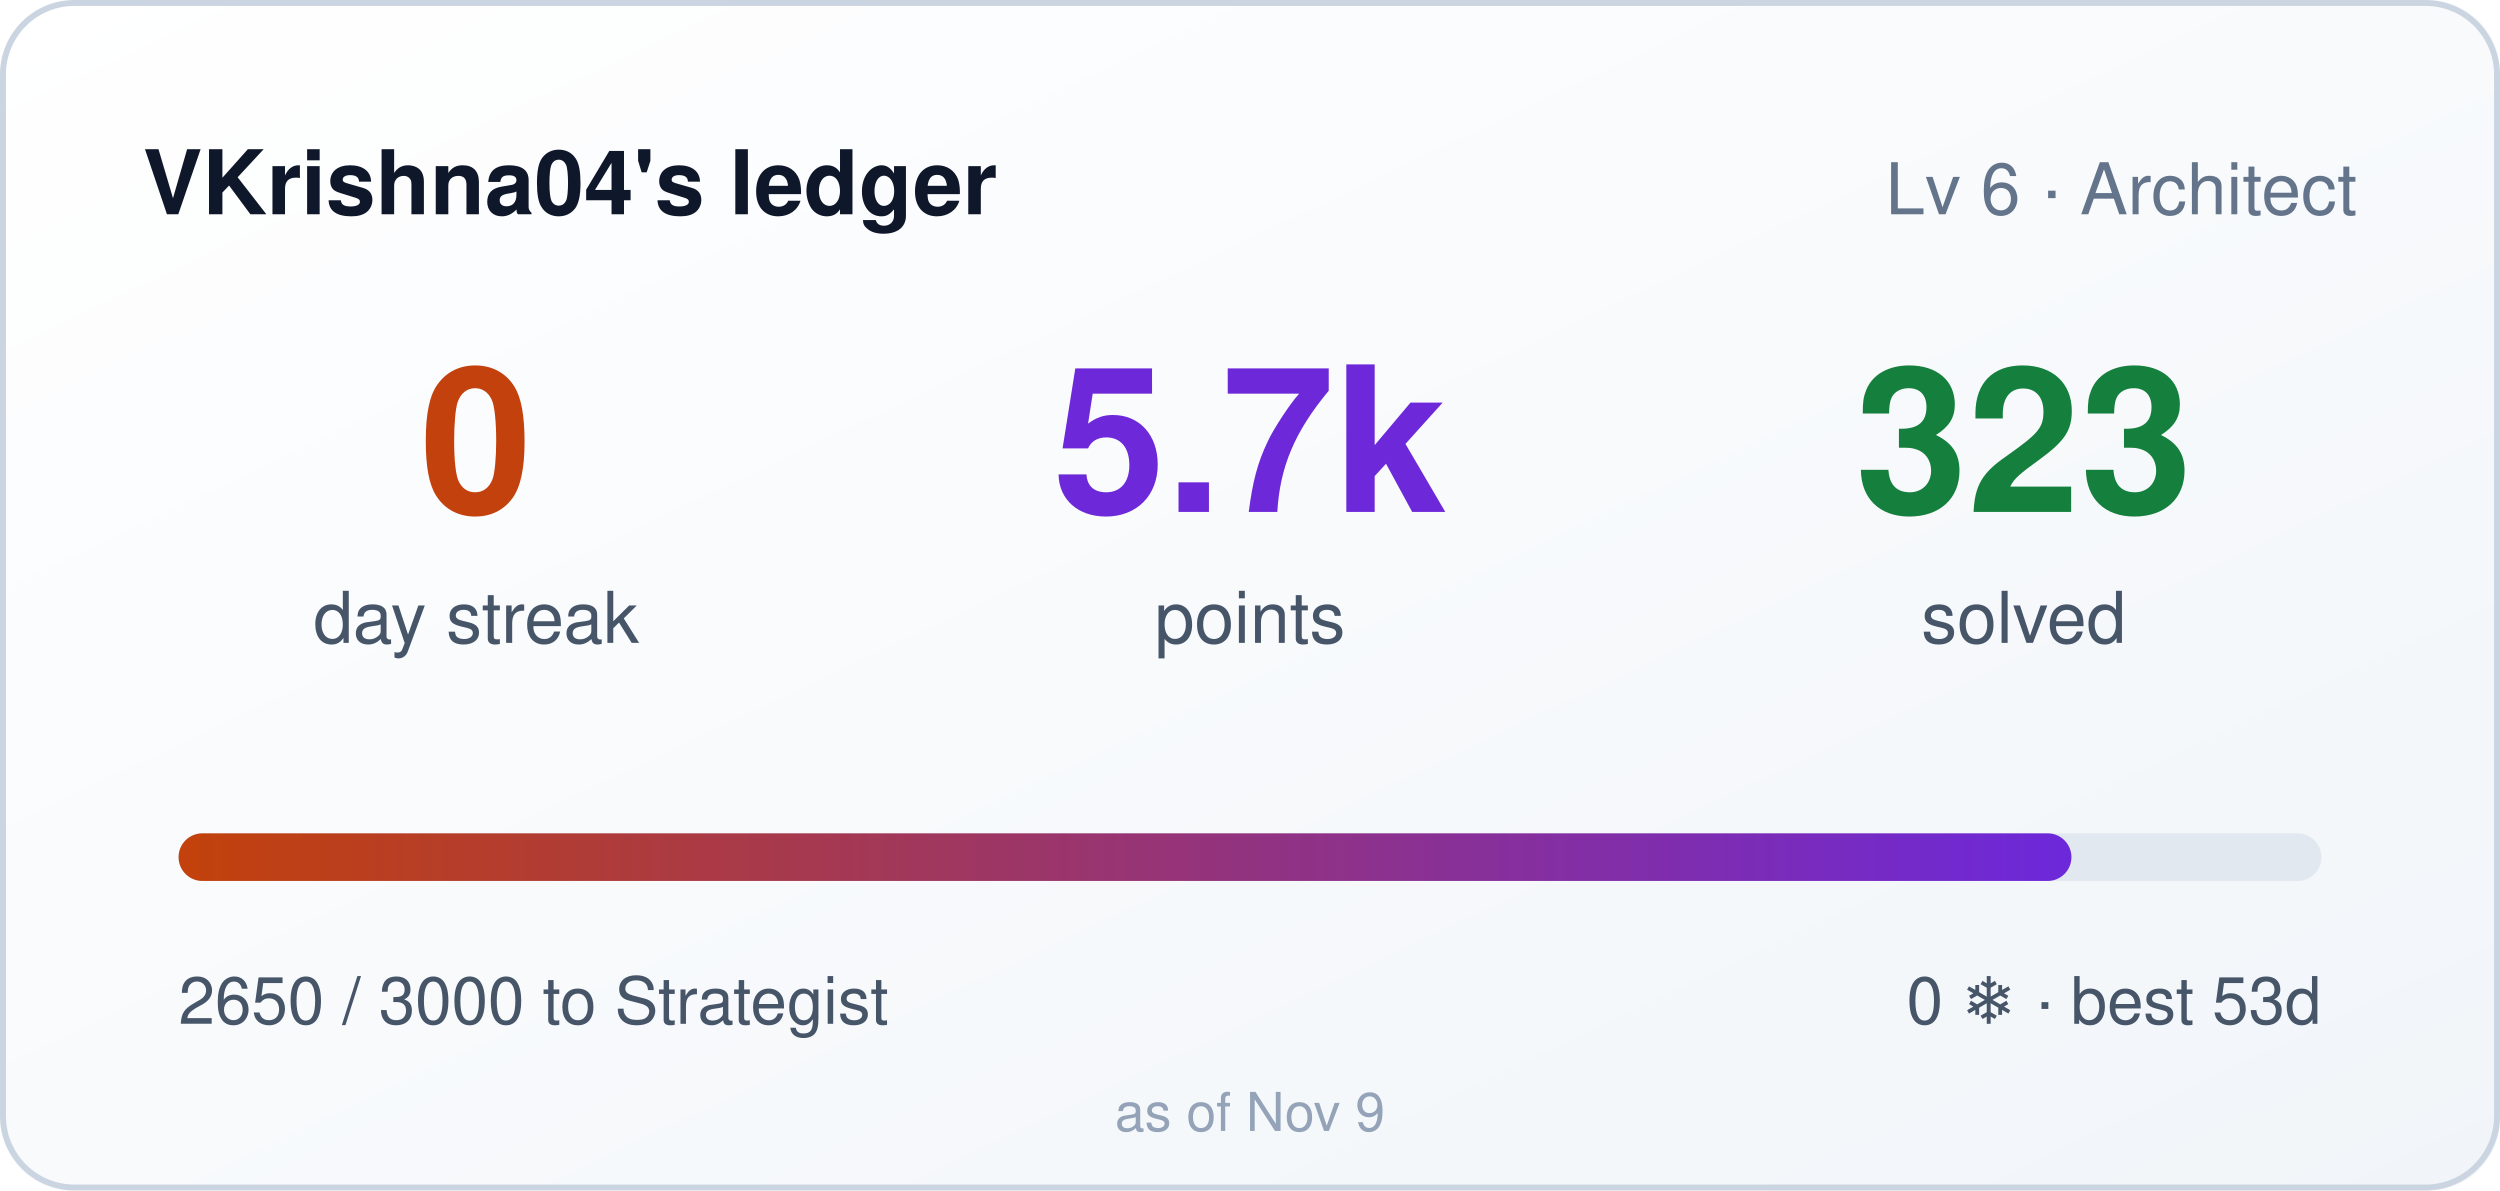
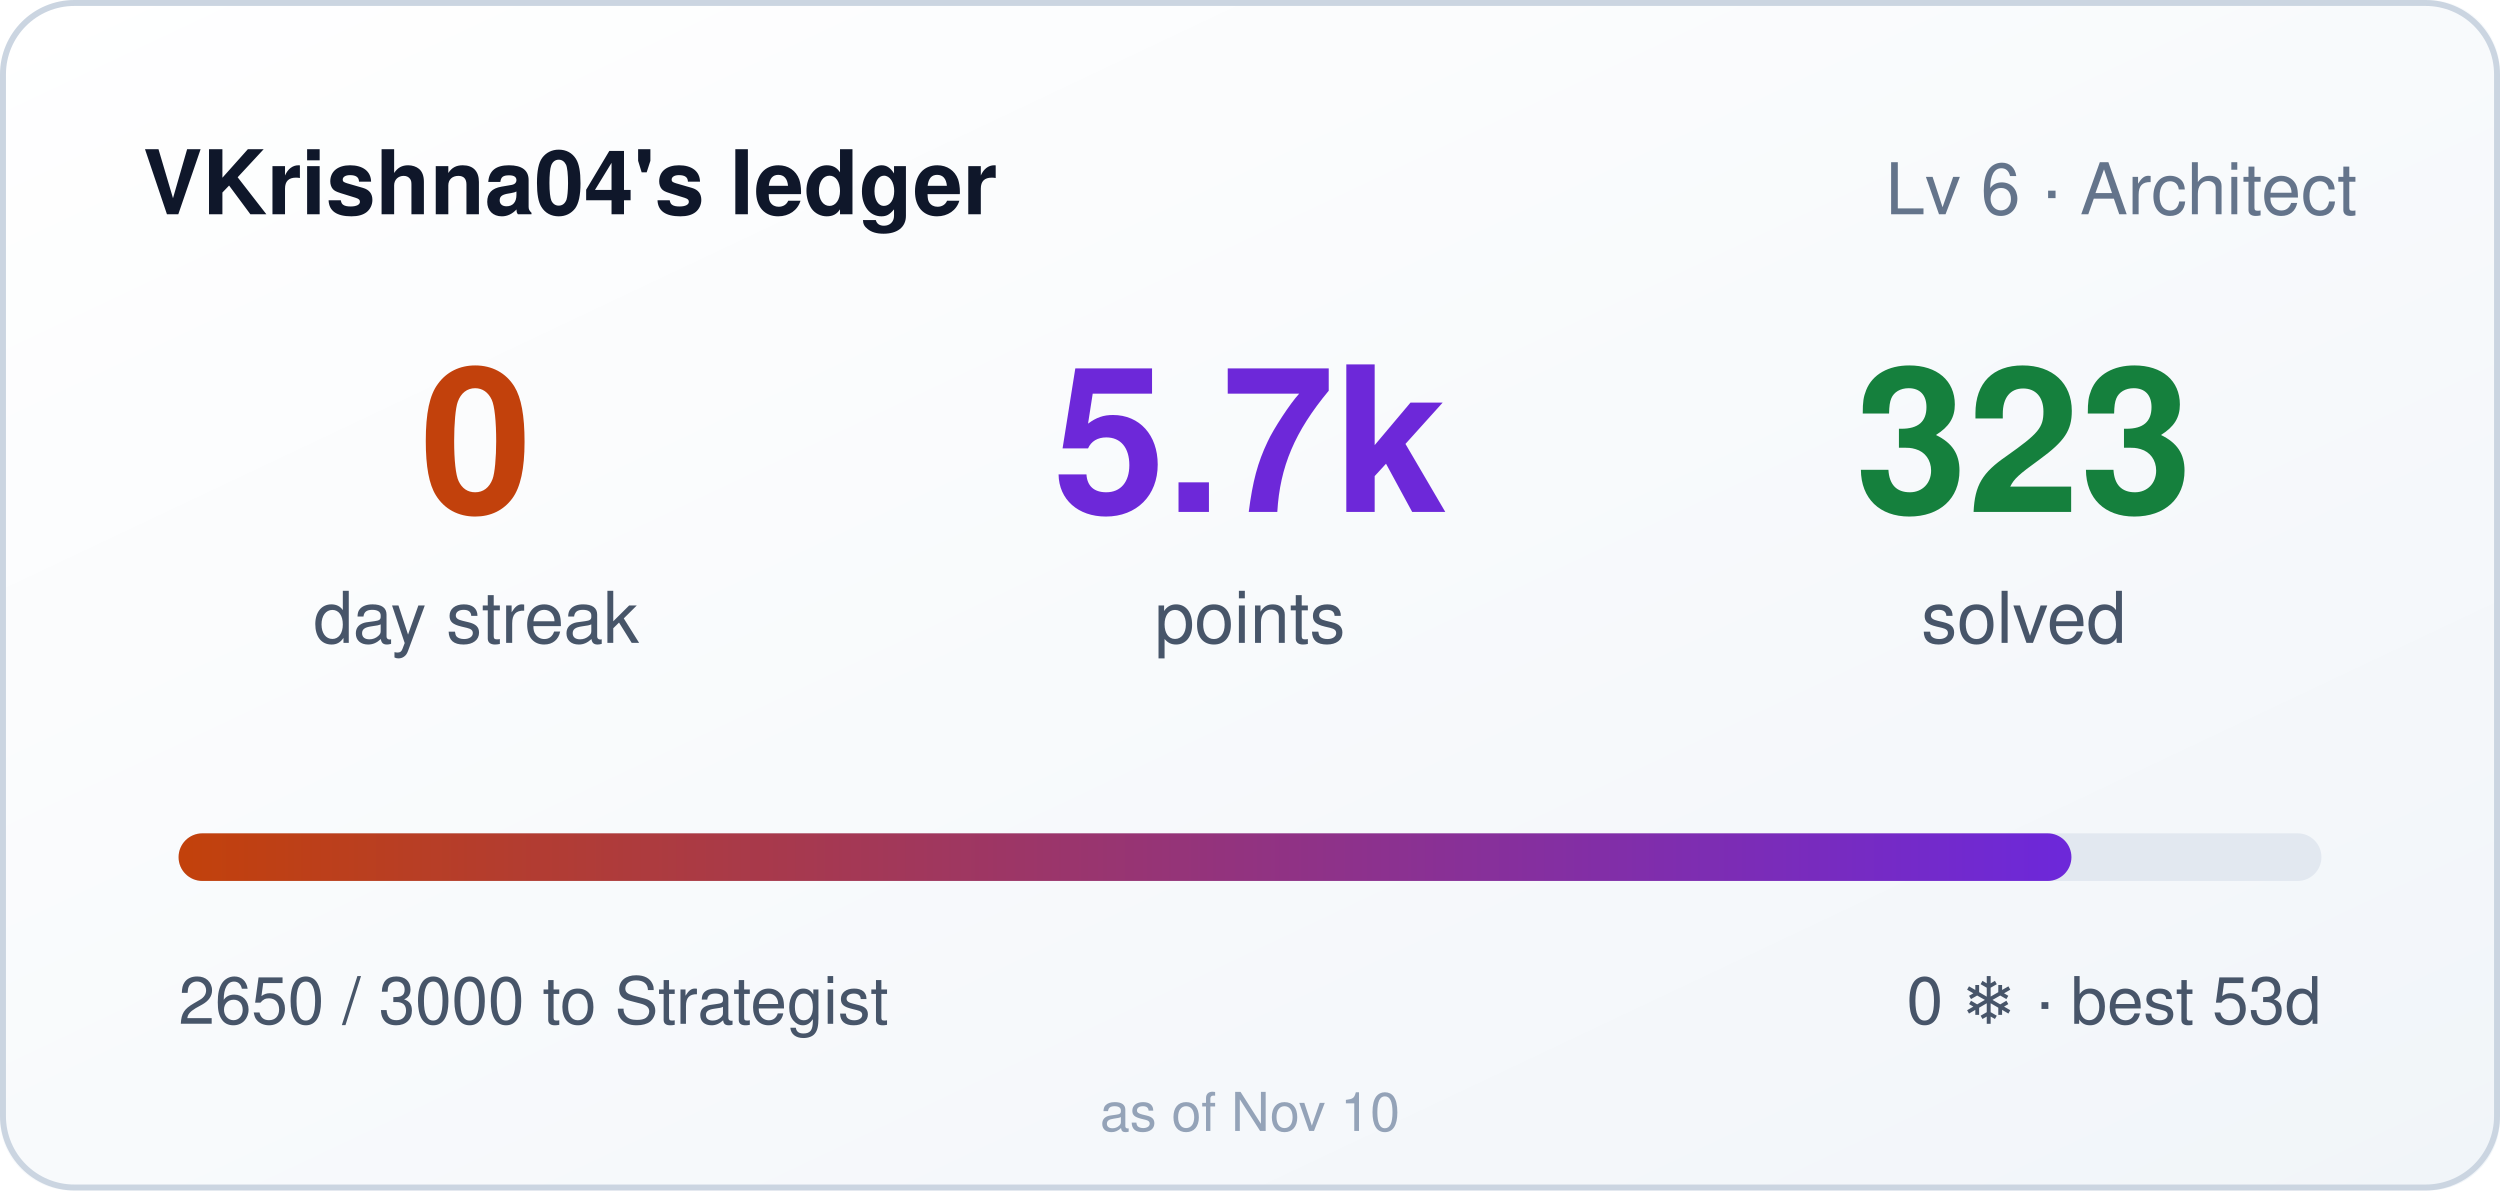
<svg xmlns="http://www.w3.org/2000/svg" width="420" height="200" role="img" aria-label="VKrishna04's ledger: 0 day streak, 5650 points">
  <style>
    .bar,.n{transform-box:fill-box}
    .bar{transform-origin:left center}
    @media (prefers-reduced-motion: no-preference){
      .bar{animation:cl-grow .9s cubic-bezier(.22,1,.36,1) both}
      .n{animation:cl-rise .5s ease-out both}
      .n2{animation-delay:.08s}
      .n3{animation-delay:.16s}
    }
    @keyframes cl-grow{from{transform:scaleX(0)}to{transform:scaleX(1)}}
    @keyframes cl-rise{from{opacity:0;transform:translateY(6px)}to{opacity:1;transform:none}}
  </style>
  <defs>
    <linearGradient id="bg" x1="0" y1="0" x2="1" y2="1">
      <stop offset="0" stop-color="#ffffff" />
      <stop offset="1" stop-color="#f1f5f9" />
    </linearGradient>
    <linearGradient id="bar" x1="0" y1="0" x2="1" y2="0">
      <stop offset="0" stop-color="#c2410c" />
      <stop offset="1" stop-color="#6d28d9" />
    </linearGradient>
  </defs>
  <rect width="420" height="200" rx="12" fill="url(#bg)" />
  <rect x="0.5" y="0.5" width="419" height="199" rx="12" fill="none" stroke="#cbd5e1" />
  <text x="24" y="36" fill="#0f172a" font-size="15" font-weight="600" font-family="Segoe UI,Helvetica,Arial,sans-serif">VKrishna04's ledger</text>
  <text x="396" y="36" fill="#64748b" font-size="12" text-anchor="end" font-family="Segoe UI,Helvetica,Arial,sans-serif">Lv 6 · Architect</text>
  <g font-family="Segoe UI,Helvetica,Arial,sans-serif">
    <text class="n n1" x="80" y="86" fill="#c2410c" font-size="34" font-weight="700" text-anchor="middle">0</text>
    <text x="80" y="108" fill="#475569" font-size="12" text-anchor="middle">day streak</text>
    <text class="n n2" x="210" y="86" fill="#6d28d9" font-size="34" font-weight="700" text-anchor="middle">5.7k</text>
    <text x="210" y="108" fill="#475569" font-size="12" text-anchor="middle">points</text>
    <text class="n n3" x="340" y="86" fill="#15803d" font-size="34" font-weight="700" text-anchor="middle">323</text>
    <text x="340" y="108" fill="#475569" font-size="12" text-anchor="middle">solved</text>
  </g>
  <rect x="30" y="140" width="360" height="8" rx="4" fill="#e2e8f0" />
  <rect class="bar" x="30" y="140" width="318" height="8" rx="4" fill="url(#bar)" />
  <text x="30" y="172" fill="#475569" font-size="11" font-family="Segoe UI,Helvetica,Arial,sans-serif">2650 / 3000 to Strategist</text>
  <text x="390" y="172" fill="#475569" font-size="11" text-anchor="end" font-family="Segoe UI,Helvetica,Arial,sans-serif">0 ❄ · best 53d</text>
-   <text x="210" y="190" fill="#94a3b8" font-size="9" text-anchor="middle" font-family="Segoe UI,Helvetica,Arial,sans-serif">as of Nov 9</text>
+   <text x="210" y="190" fill="#94a3b8" font-size="9" text-anchor="middle" font-family="Segoe UI,Helvetica,Arial,sans-serif">as of Nov 10</text>
</svg>
